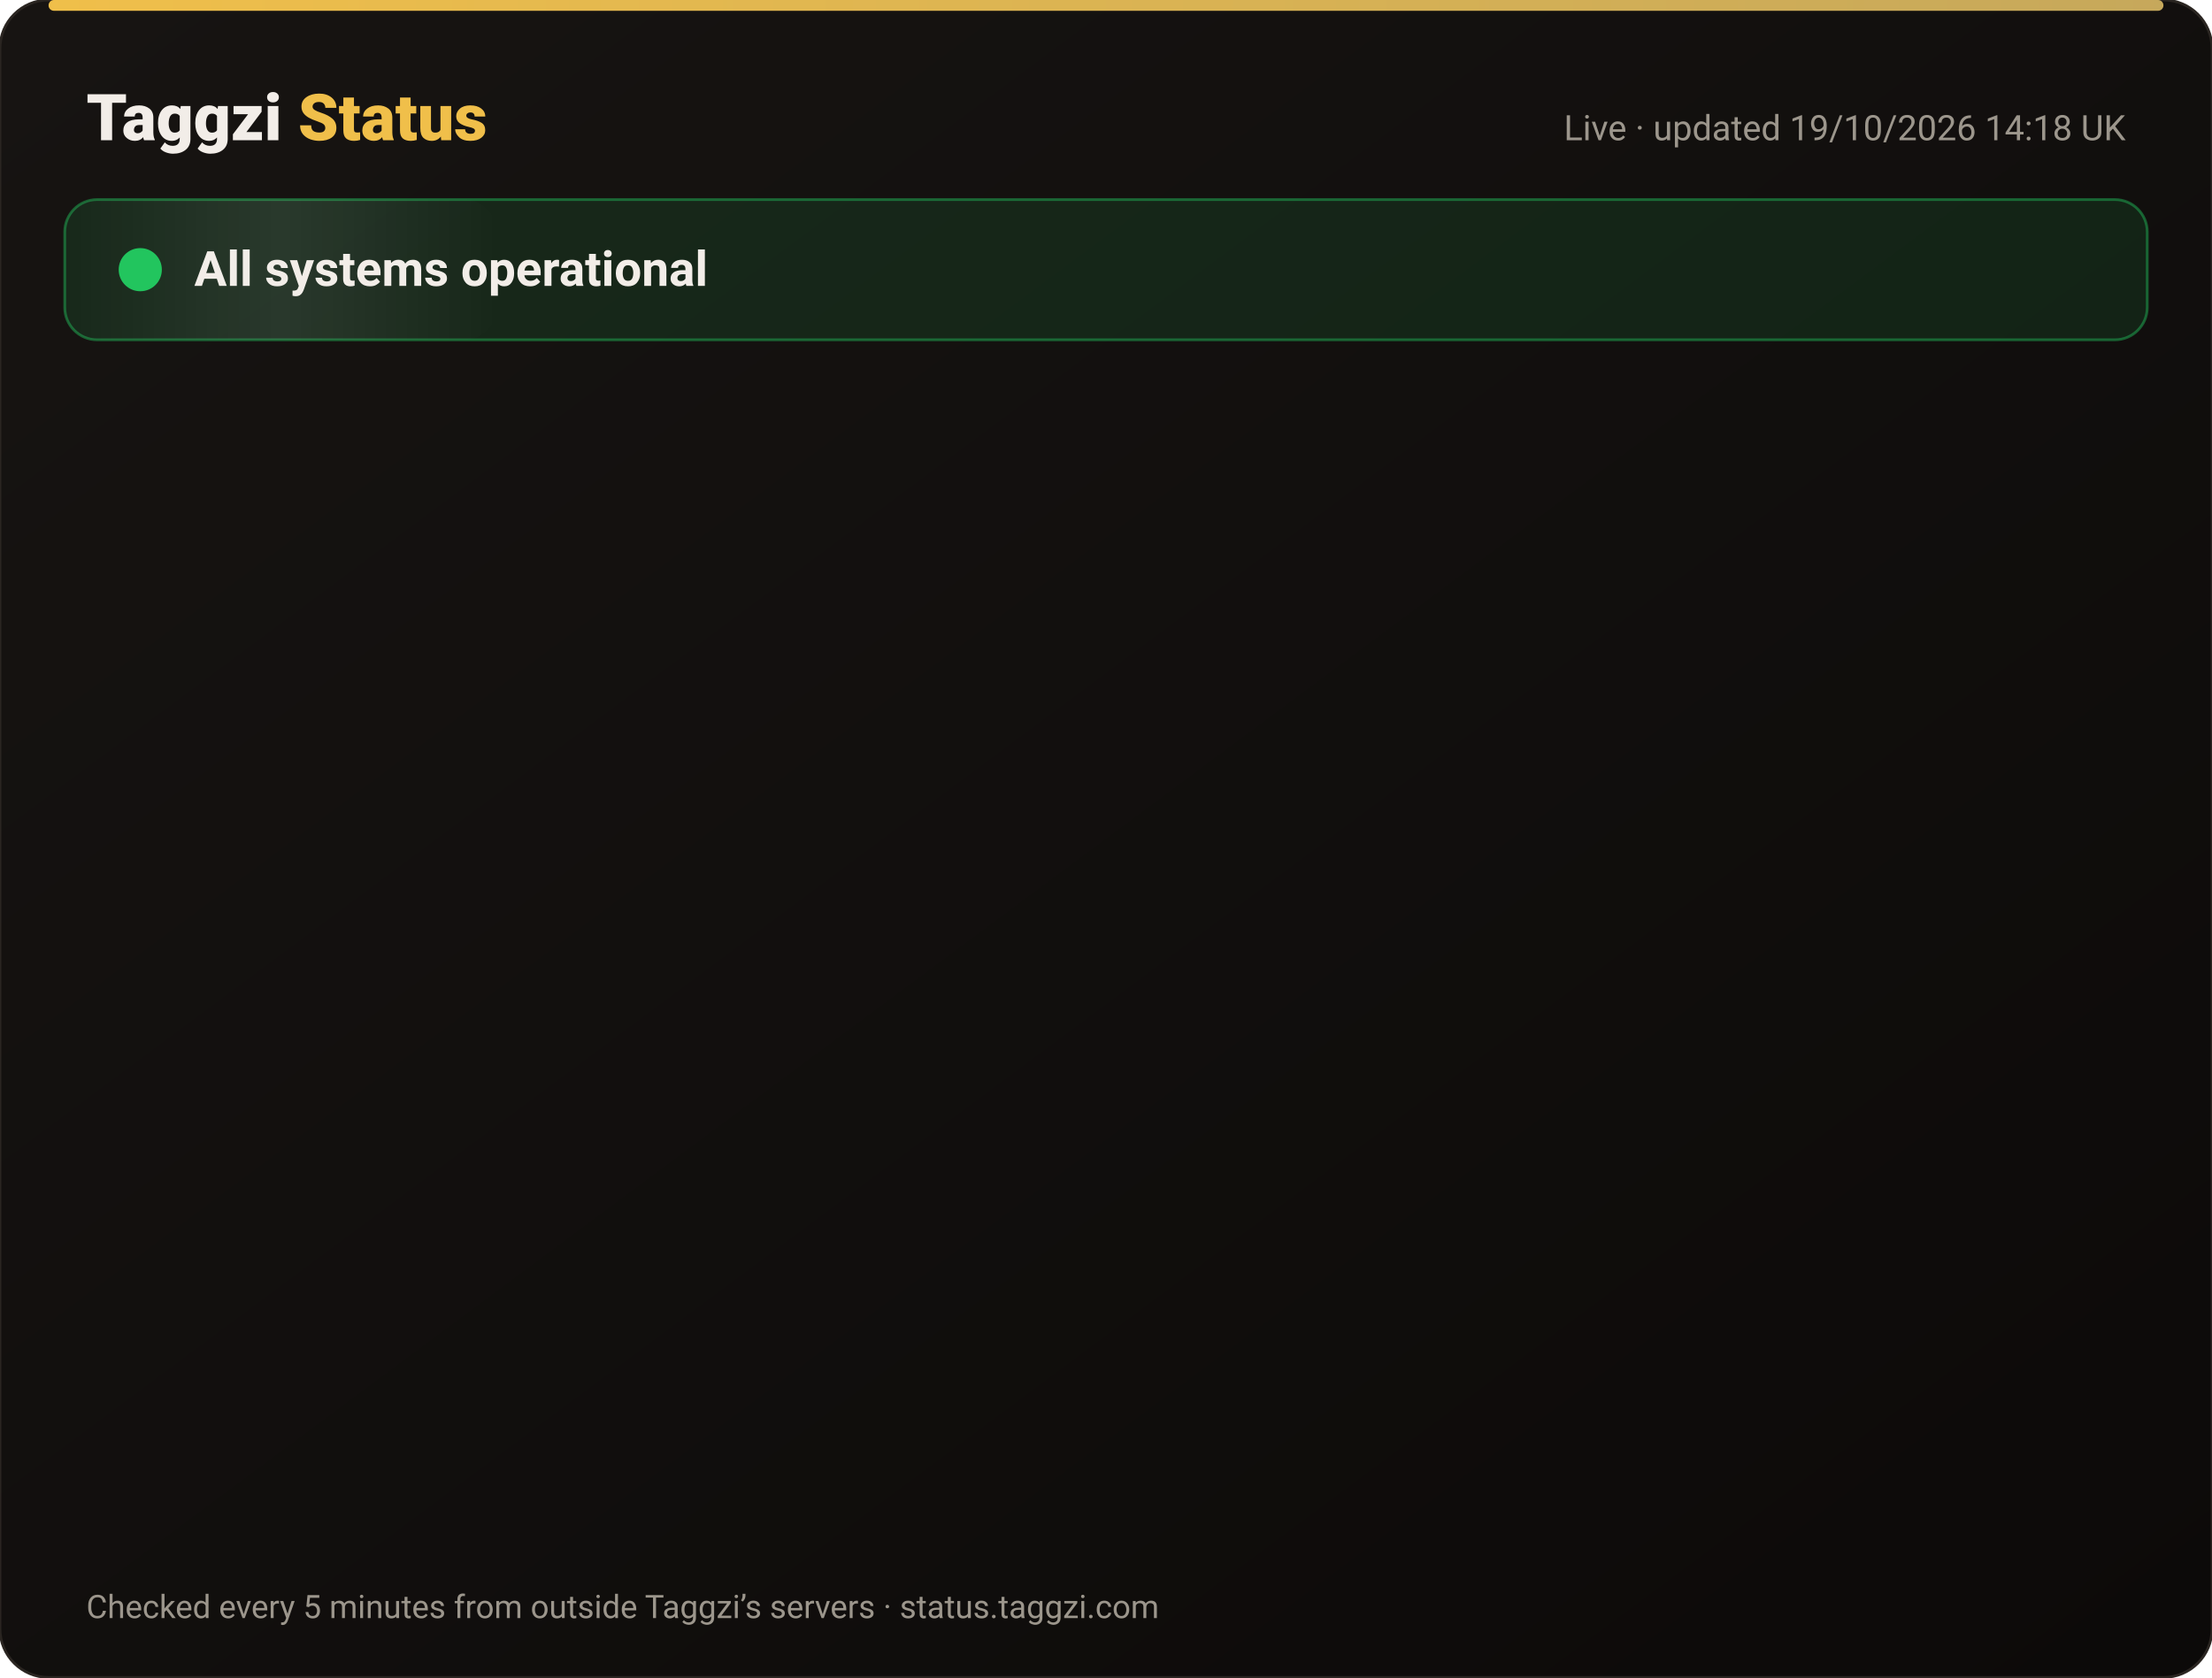
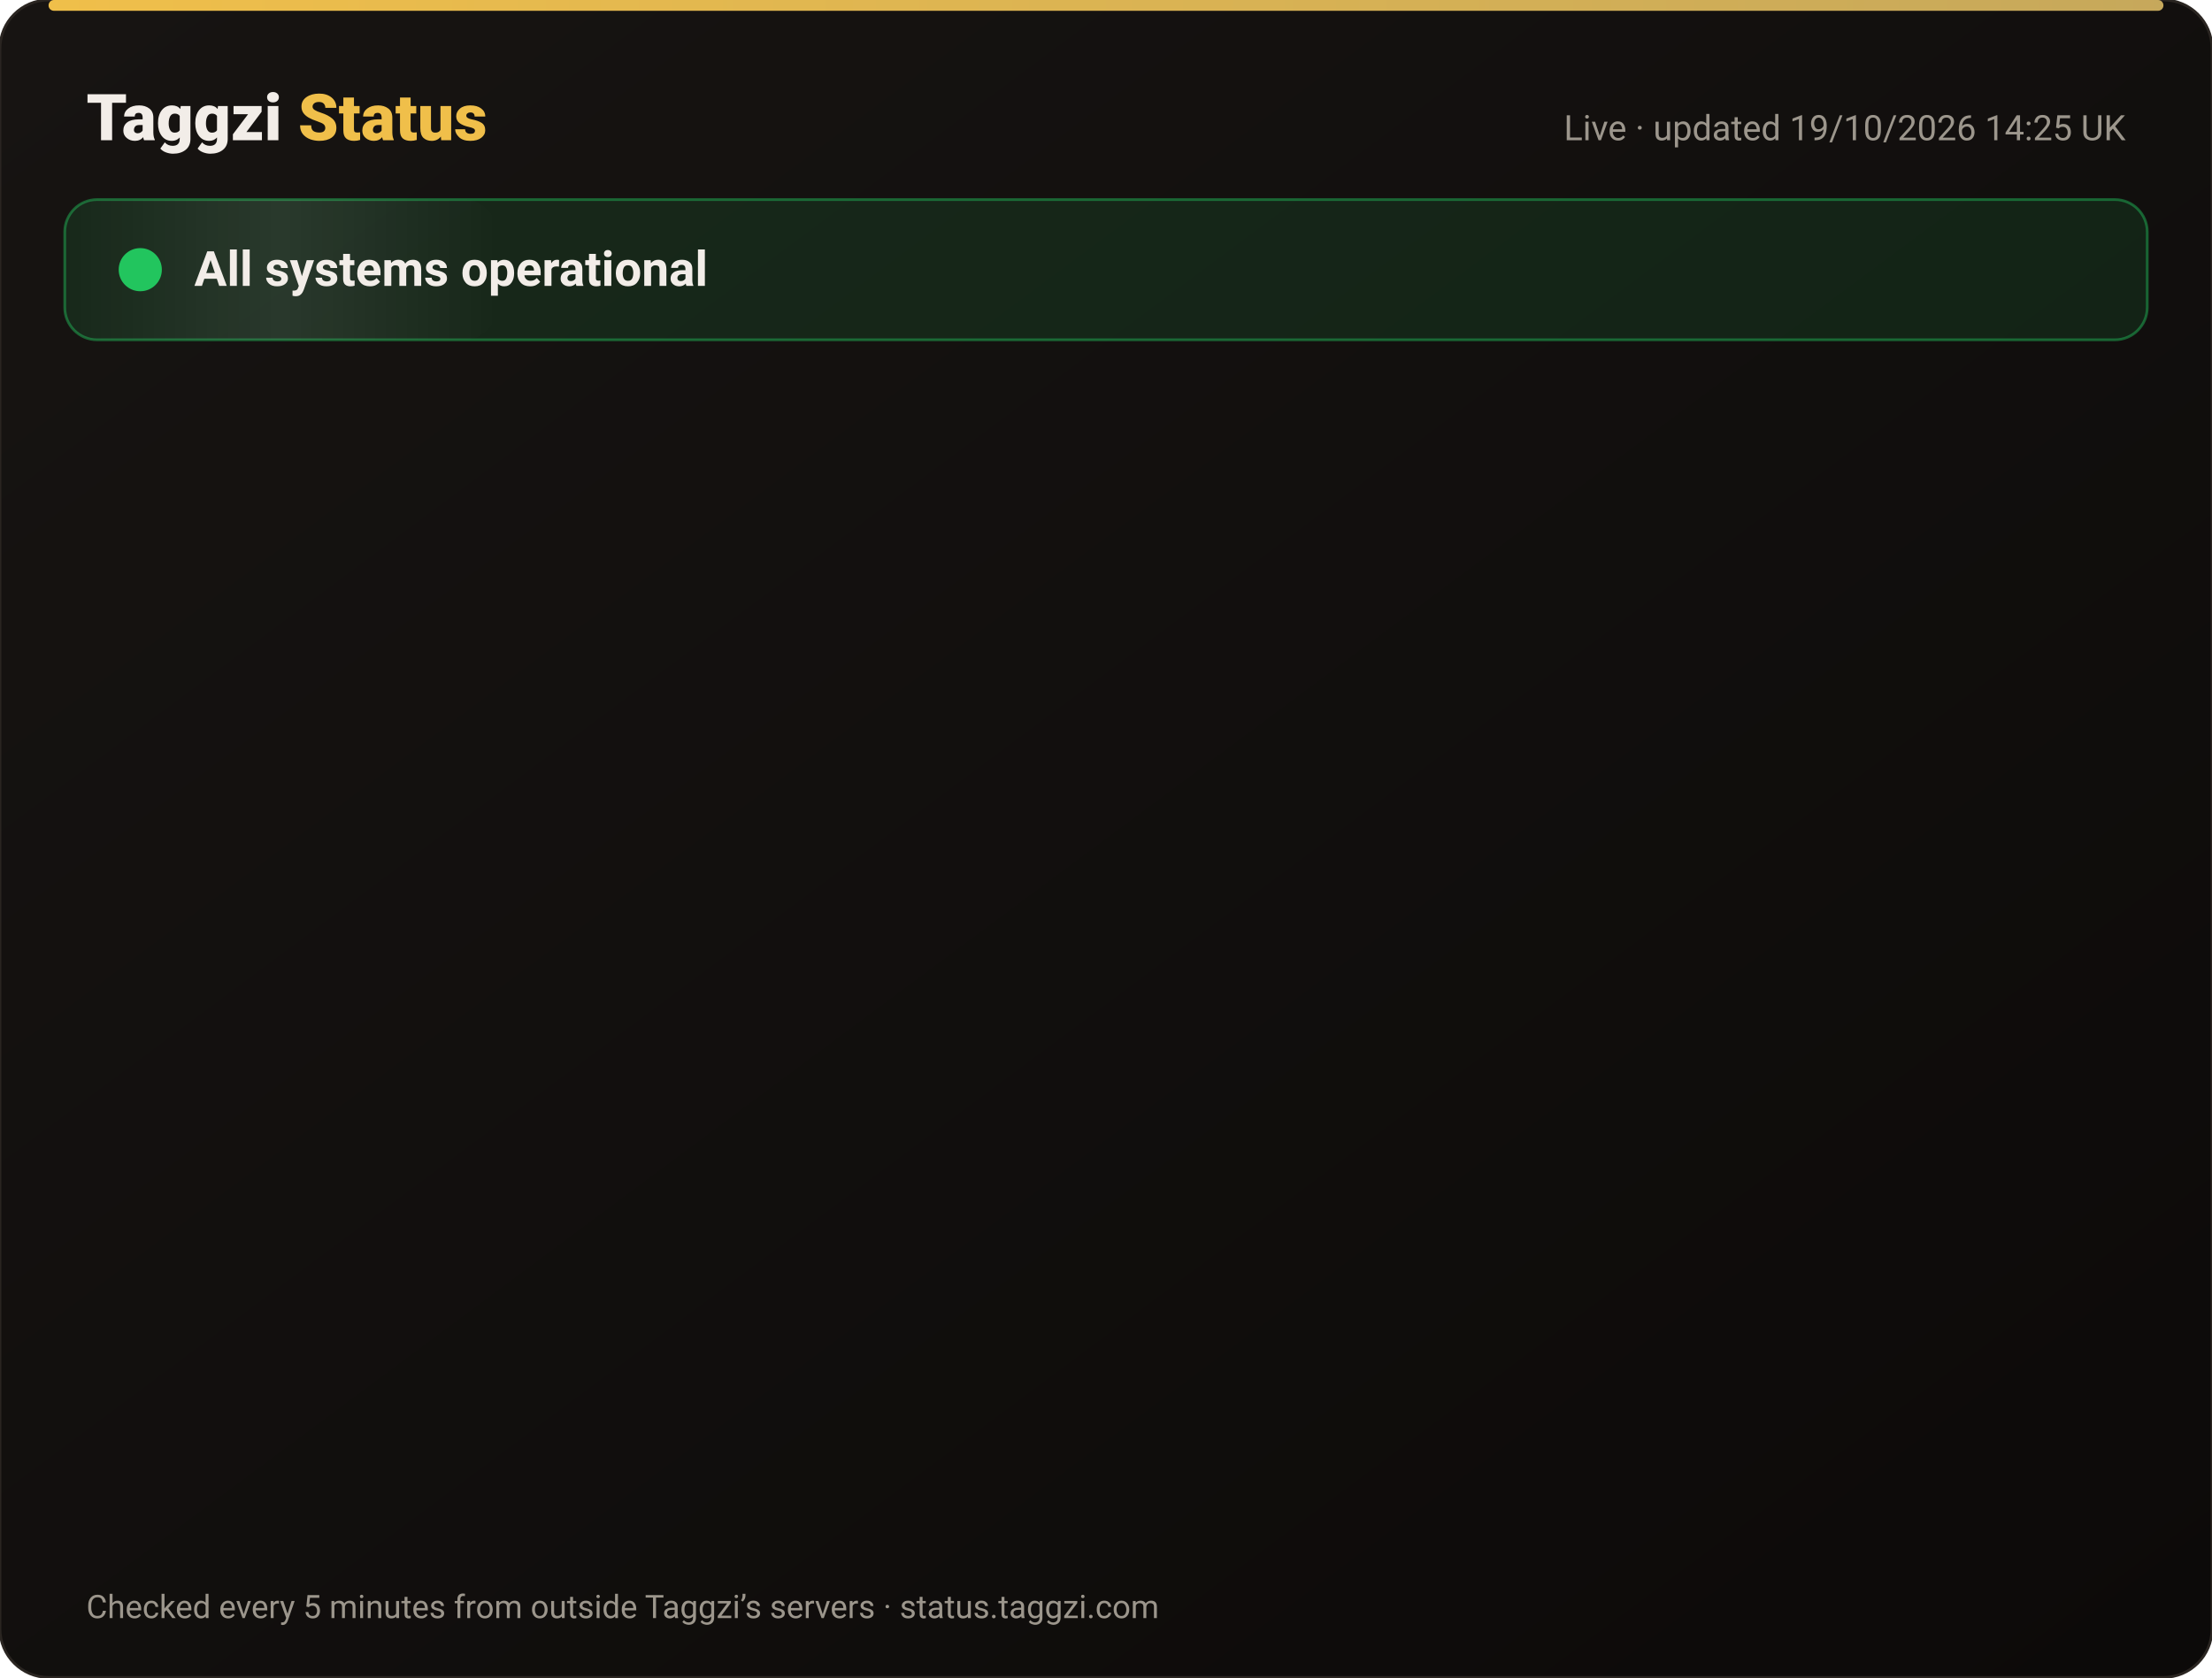
<svg xmlns="http://www.w3.org/2000/svg" width="820" height="622" viewBox="0 0 820 622" font-family="-apple-system,Segoe UI,Roboto,Helvetica,Arial,sans-serif">
  <defs>
    <linearGradient id="bg" x1="0" y1="0" x2="1" y2="1">
      <stop offset="0" stop-color="#171412" />
      <stop offset="1" stop-color="#0C0A09" />
    </linearGradient>
    <linearGradient id="gold" x1="0" x2="1">
      <stop offset="0" stop-color="#F0BF4A" />
      <stop offset="1" stop-color="#c6a85b" />
    </linearGradient>
    <linearGradient id="shine" x1="0" x2="1">
      <stop offset="0" stop-color="#fff" stop-opacity="0" />
      <stop offset=".5" stop-color="#fff" stop-opacity=".08" />
      <stop offset="1" stop-color="#fff" stop-opacity="0" />
    </linearGradient>
  </defs>
  <rect width="820" height="622" rx="18" fill="url(#bg)" stroke="#2a2521" />
  <rect x="18" y="0" width="784" height="4" rx="2" fill="url(#gold)" />
  <text x="32" y="52" font-size="24" font-weight="800" fill="#F2EDE8">Taggzi <tspan fill="#F0BF4A">Status</tspan>
  </text>
-   <text x="788" y="52" font-size="13" fill="#9C968C" text-anchor="end">Live · updated 19/10/2026 14:18 UK</text>
+   <text x="788" y="52" font-size="13" fill="#9C968C" text-anchor="end">Live · updated 19/10/2026 14:25 UK</text>
  <rect x="24" y="74" width="772" height="52" rx="12" fill="#22c55e" fill-opacity=".12" stroke="#22c55e" stroke-opacity=".45" />
  <rect x="24" y="74" width="160" height="52" rx="12" fill="url(#shine)">
    <animate attributeName="x" from="-160" to="820" dur="4s" repeatCount="indefinite" />
  </rect>
  <circle cx="52" cy="100" r="7" fill="#22c55e" />
  <circle cx="52" cy="100" r="7" fill="none" stroke="#22c55e" stroke-width="2">
    <animate attributeName="r" values="7;15;7" dur="2s" repeatCount="indefinite" />
    <animate attributeName="opacity" values=".9;0;.9" dur="2s" repeatCount="indefinite" />
  </circle>
  <text x="72" y="106" font-size="18" font-weight="700" fill="#F2EDE8">All systems operational</text>
  <g opacity="0">
    <animate attributeName="opacity" from="0" to="1" begin="0.00s" dur=".6s" fill="freeze" />
    <line x1="32" y1="188" x2="788" y2="188" stroke="#2a2521" />
    <circle cx="44" cy="166" r="6" fill="#22c55e">
      <animate attributeName="opacity" values="1;.45;1" dur="2.4s" begin="0.00s" repeatCount="indefinite" />
    </circle>
    <text x="62" y="171" font-size="15" font-weight="650" fill="#F2EDE8">Website</text>
    <text x="630" y="171" font-size="13" fill="#9C968C" text-anchor="end">100.00% uptime</text>
    <rect x="648" y="154" width="140" height="24" rx="12" fill="#22c55e" fill-opacity=".14" stroke="#22c55e" stroke-opacity=".5" />
    <text x="718" y="171" font-size="12" font-weight="700" fill="#22c55e" text-anchor="middle">Operational</text>
  </g>
  <g opacity="0">
    <animate attributeName="opacity" from="0" to="1" begin="0.15s" dur=".6s" fill="freeze" />
    <line x1="32" y1="234" x2="788" y2="234" stroke="#2a2521" />
    <circle cx="44" cy="212" r="6" fill="#22c55e">
      <animate attributeName="opacity" values="1;.45;1" dur="2.4s" begin="0.15s" repeatCount="indefinite" />
    </circle>
    <text x="62" y="217" font-size="15" font-weight="650" fill="#F2EDE8">Tag scans</text>
    <text x="630" y="217" font-size="13" fill="#9C968C" text-anchor="end">100.00% uptime</text>
    <rect x="648" y="200" width="140" height="24" rx="12" fill="#22c55e" fill-opacity=".14" stroke="#22c55e" stroke-opacity=".5" />
    <text x="718" y="217" font-size="12" font-weight="700" fill="#22c55e" text-anchor="middle">Operational</text>
  </g>
  <g opacity="0">
    <animate attributeName="opacity" from="0" to="1" begin="0.30s" dur=".6s" fill="freeze" />
    <line x1="32" y1="280" x2="788" y2="280" stroke="#2a2521" />
    <circle cx="44" cy="258" r="6" fill="#22c55e">
      <animate attributeName="opacity" values="1;.45;1" dur="2.4s" begin="0.30s" repeatCount="indefinite" />
    </circle>
    <text x="62" y="263" font-size="15" font-weight="650" fill="#F2EDE8">Manual tag lookup</text>
    <text x="630" y="263" font-size="13" fill="#9C968C" text-anchor="end">100.00% uptime</text>
    <rect x="648" y="246" width="140" height="24" rx="12" fill="#22c55e" fill-opacity=".14" stroke="#22c55e" stroke-opacity=".5" />
    <text x="718" y="263" font-size="12" font-weight="700" fill="#22c55e" text-anchor="middle">Operational</text>
  </g>
  <g opacity="0">
    <animate attributeName="opacity" from="0" to="1" begin="0.45s" dur=".6s" fill="freeze" />
    <line x1="32" y1="326" x2="788" y2="326" stroke="#2a2521" />
    <circle cx="44" cy="304" r="6" fill="#22c55e">
      <animate attributeName="opacity" values="1;.45;1" dur="2.4s" begin="0.45s" repeatCount="indefinite" />
    </circle>
    <text x="62" y="309" font-size="15" font-weight="650" fill="#F2EDE8">App &amp; login</text>
    <text x="630" y="309" font-size="13" fill="#9C968C" text-anchor="end">100.00% uptime</text>
    <rect x="648" y="292" width="140" height="24" rx="12" fill="#22c55e" fill-opacity=".14" stroke="#22c55e" stroke-opacity=".5" />
    <text x="718" y="309" font-size="12" font-weight="700" fill="#22c55e" text-anchor="middle">Operational</text>
  </g>
  <g opacity="0">
    <animate attributeName="opacity" from="0" to="1" begin="0.60s" dur=".6s" fill="freeze" />
    <line x1="32" y1="372" x2="788" y2="372" stroke="#2a2521" />
    <circle cx="44" cy="350" r="6" fill="#22c55e">
      <animate attributeName="opacity" values="1;.45;1" dur="2.4s" begin="0.60s" repeatCount="indefinite" />
    </circle>
    <text x="62" y="355" font-size="15" font-weight="650" fill="#F2EDE8">Community alerts</text>
    <text x="630" y="355" font-size="13" fill="#9C968C" text-anchor="end">100.00% uptime</text>
    <rect x="648" y="338" width="140" height="24" rx="12" fill="#22c55e" fill-opacity=".14" stroke="#22c55e" stroke-opacity=".5" />
    <text x="718" y="355" font-size="12" font-weight="700" fill="#22c55e" text-anchor="middle">Operational</text>
  </g>
  <g opacity="0">
    <animate attributeName="opacity" from="0" to="1" begin="0.75s" dur=".6s" fill="freeze" />
    <line x1="32" y1="418" x2="788" y2="418" stroke="#2a2521" />
    <circle cx="44" cy="396" r="6" fill="#22c55e">
      <animate attributeName="opacity" values="1;.45;1" dur="2.4s" begin="0.75s" repeatCount="indefinite" />
    </circle>
    <text x="62" y="401" font-size="15" font-weight="650" fill="#F2EDE8">Private calling</text>
    <text x="630" y="401" font-size="13" fill="#9C968C" text-anchor="end">100.00% uptime</text>
    <rect x="648" y="384" width="140" height="24" rx="12" fill="#22c55e" fill-opacity=".14" stroke="#22c55e" stroke-opacity=".5" />
    <text x="718" y="401" font-size="12" font-weight="700" fill="#22c55e" text-anchor="middle">Operational</text>
  </g>
  <g opacity="0">
    <animate attributeName="opacity" from="0" to="1" begin="0.90s" dur=".6s" fill="freeze" />
    <line x1="32" y1="464" x2="788" y2="464" stroke="#2a2521" />
    <circle cx="44" cy="442" r="6" fill="#22c55e">
      <animate attributeName="opacity" values="1;.45;1" dur="2.4s" begin="0.90s" repeatCount="indefinite" />
    </circle>
    <text x="62" y="447" font-size="15" font-weight="650" fill="#F2EDE8">Payments</text>
    <text x="630" y="447" font-size="13" fill="#9C968C" text-anchor="end">99.98% uptime</text>
    <rect x="648" y="430" width="140" height="24" rx="12" fill="#22c55e" fill-opacity=".14" stroke="#22c55e" stroke-opacity=".5" />
    <text x="718" y="447" font-size="12" font-weight="700" fill="#22c55e" text-anchor="middle">Operational</text>
  </g>
  <g opacity="0">
    <animate attributeName="opacity" from="0" to="1" begin="1.05s" dur=".6s" fill="freeze" />
    <line x1="32" y1="510" x2="788" y2="510" stroke="#2a2521" />
    <circle cx="44" cy="488" r="6" fill="#22c55e">
      <animate attributeName="opacity" values="1;.45;1" dur="2.4s" begin="1.05s" repeatCount="indefinite" />
    </circle>
    <text x="62" y="493" font-size="15" font-weight="650" fill="#F2EDE8">Email &amp; support</text>
    <text x="630" y="493" font-size="13" fill="#9C968C" text-anchor="end">100.00% uptime</text>
    <rect x="648" y="476" width="140" height="24" rx="12" fill="#22c55e" fill-opacity=".14" stroke="#22c55e" stroke-opacity=".5" />
    <text x="718" y="493" font-size="12" font-weight="700" fill="#22c55e" text-anchor="middle">Operational</text>
  </g>
  <g opacity="0">
    <animate attributeName="opacity" from="0" to="1" begin="1.20s" dur=".6s" fill="freeze" />
    <line x1="32" y1="556" x2="788" y2="556" stroke="#2a2521" />
    <circle cx="44" cy="534" r="6" fill="#22c55e">
      <animate attributeName="opacity" values="1;.45;1" dur="2.4s" begin="1.20s" repeatCount="indefinite" />
    </circle>
    <text x="62" y="539" font-size="15" font-weight="650" fill="#F2EDE8">Secure connection (SSL)</text>
    <text x="630" y="539" font-size="13" fill="#9C968C" text-anchor="end">100.00% uptime</text>
    <rect x="648" y="522" width="140" height="24" rx="12" fill="#22c55e" fill-opacity=".14" stroke="#22c55e" stroke-opacity=".5" />
    <text x="718" y="539" font-size="12" font-weight="700" fill="#22c55e" text-anchor="middle">Operational</text>
  </g>
  <text x="32" y="600" font-size="12" fill="#9C968C">Checked every 5 minutes from outside Taggzi’s servers · status.taggzi.com</text>
</svg>
